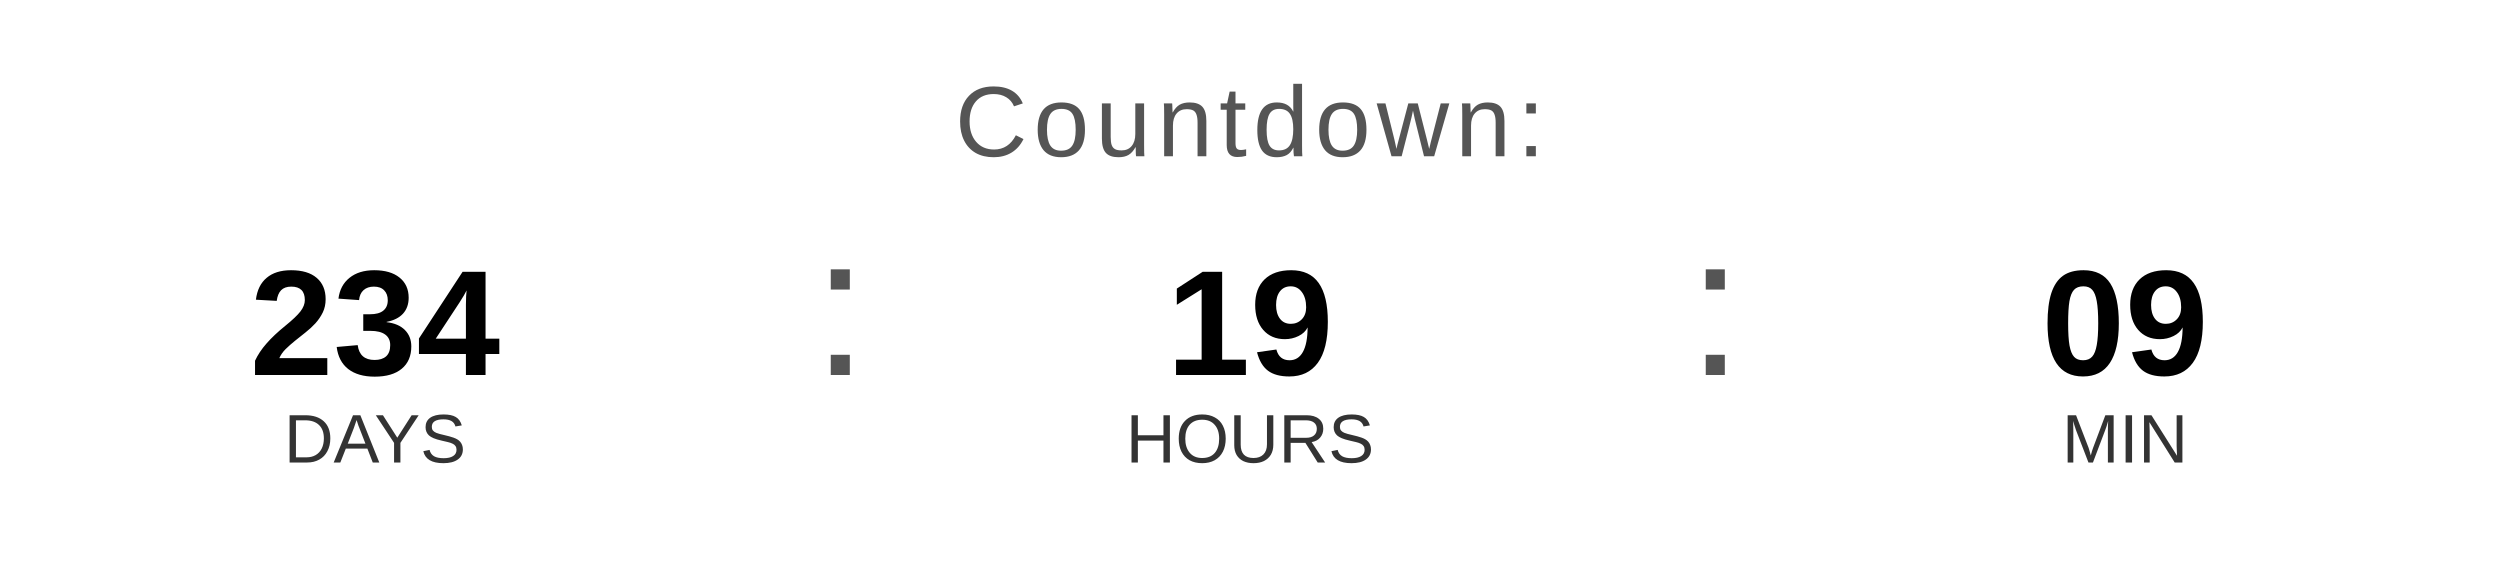
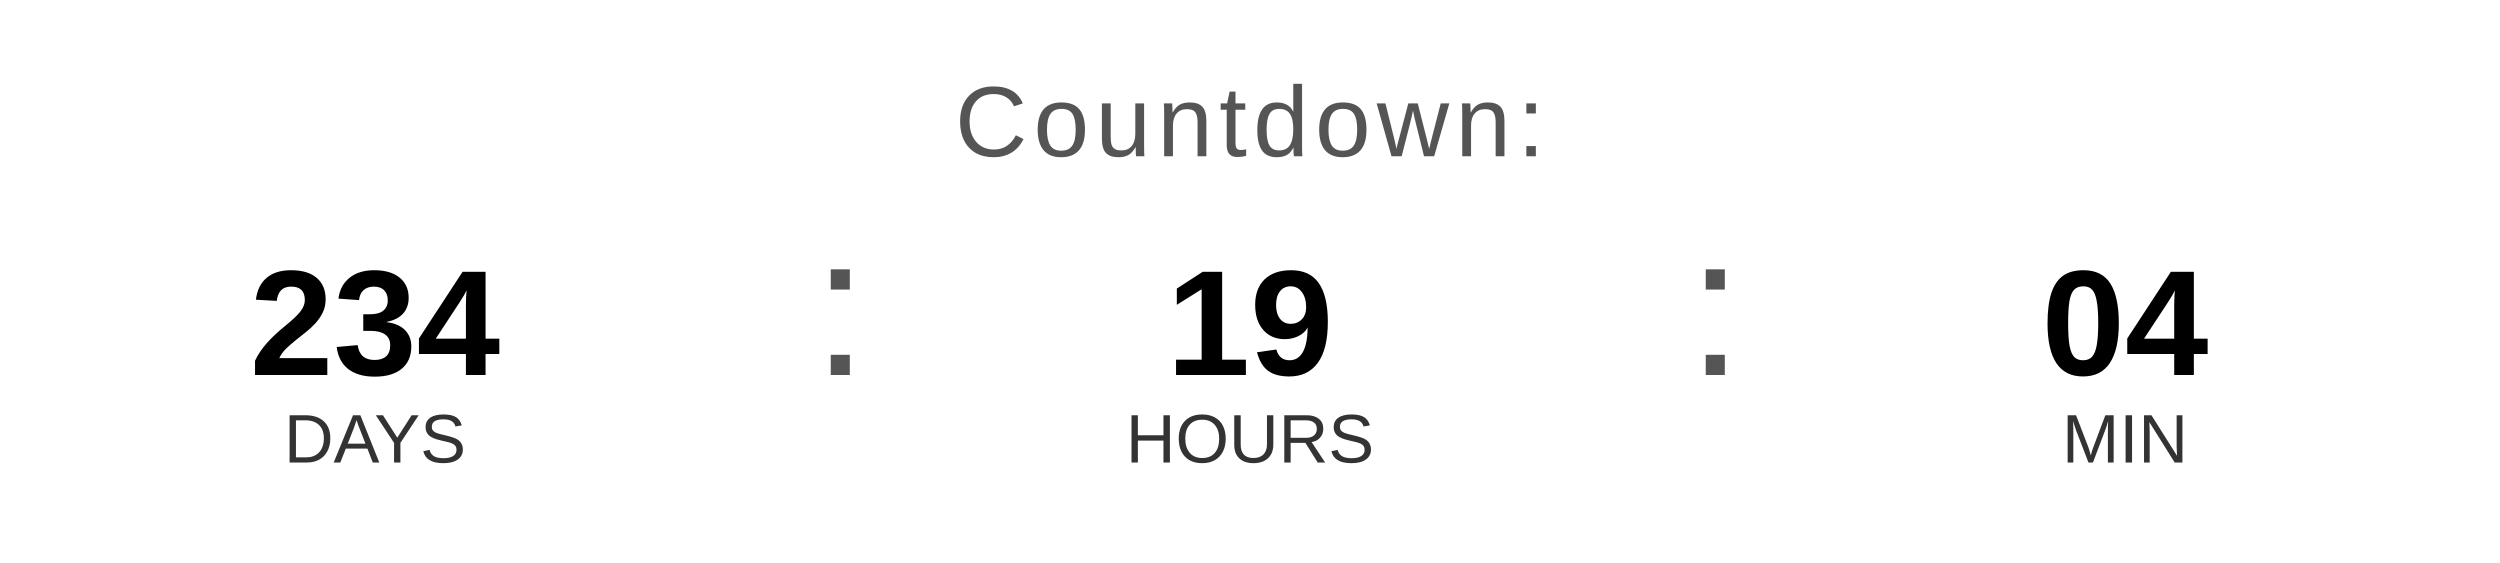
<svg xmlns="http://www.w3.org/2000/svg" width="400" height="90" viewBox="0 0 400 90">
  <text x="200" y="25" font-family="Arial, Helvetica, sans-serif" font-size="16" fill="#555555" text-anchor="middle" letter-spacing="1">
    Countdown:
  </text>
  <text x="60" y="60" font-family="Arial, Helvetica, sans-serif" font-size="24" font-weight="bold" fill="#000000" text-anchor="middle">234</text>
  <text x="60" y="74" font-family="Arial, Helvetica, sans-serif" font-size="11" fill="#333333" text-anchor="middle">DAYS</text>
  <text x="130" y="60" font-family="Arial, sans-serif" font-size="32" fill="#555555">:</text>
  <text x="200" y="60" font-family="Arial, Helvetica, sans-serif" font-size="24" font-weight="bold" fill="#000000" text-anchor="middle">19</text>
  <text x="200" y="74" font-family="Arial, Helvetica, sans-serif" font-size="11" fill="#333333" text-anchor="middle">HOURS</text>
  <text x="270" y="60" font-family="Arial, sans-serif" font-size="32" fill="#555555">:</text>
-   <text x="340" y="60" font-family="Arial, Helvetica, sans-serif" font-size="24" font-weight="bold" fill="#000000" text-anchor="middle">09</text>
+   <text x="340" y="60" font-family="Arial, Helvetica, sans-serif" font-size="24" font-weight="bold" fill="#000000" text-anchor="middle">04</text>
  <text x="340" y="74" font-family="Arial, Helvetica, sans-serif" font-size="11" fill="#333333" text-anchor="middle">MIN</text>
</svg>
